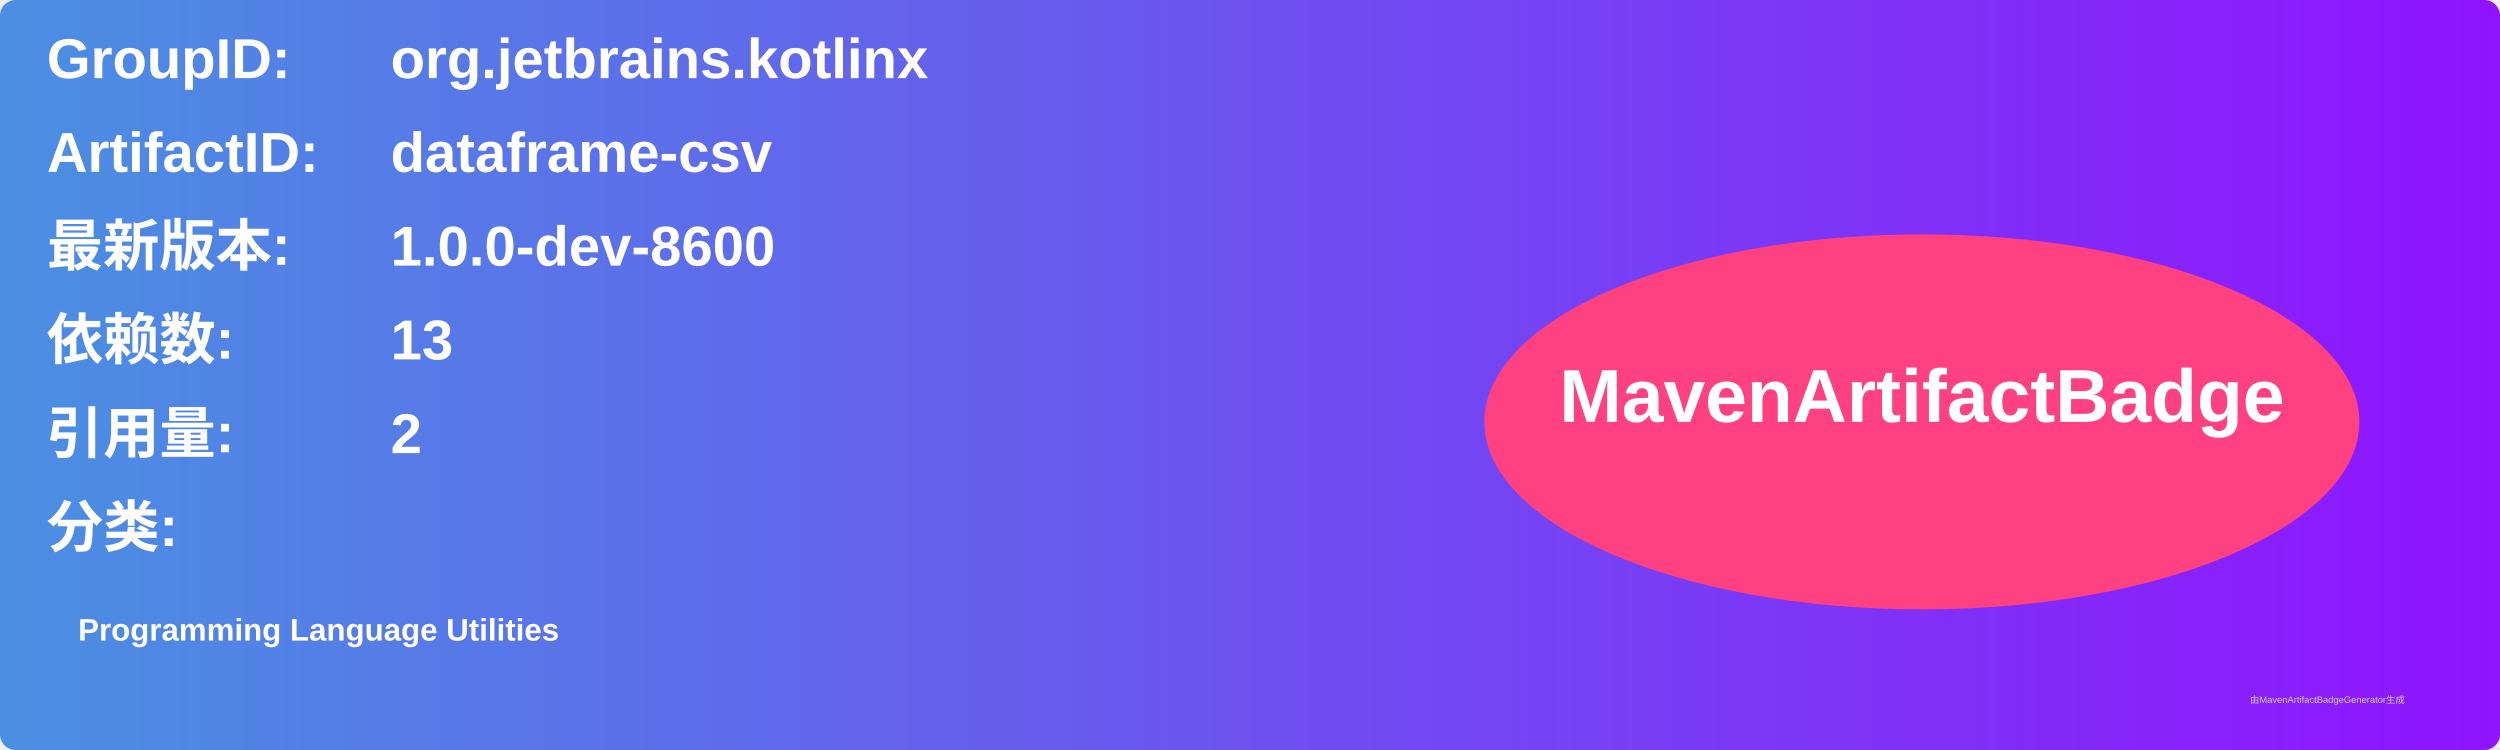
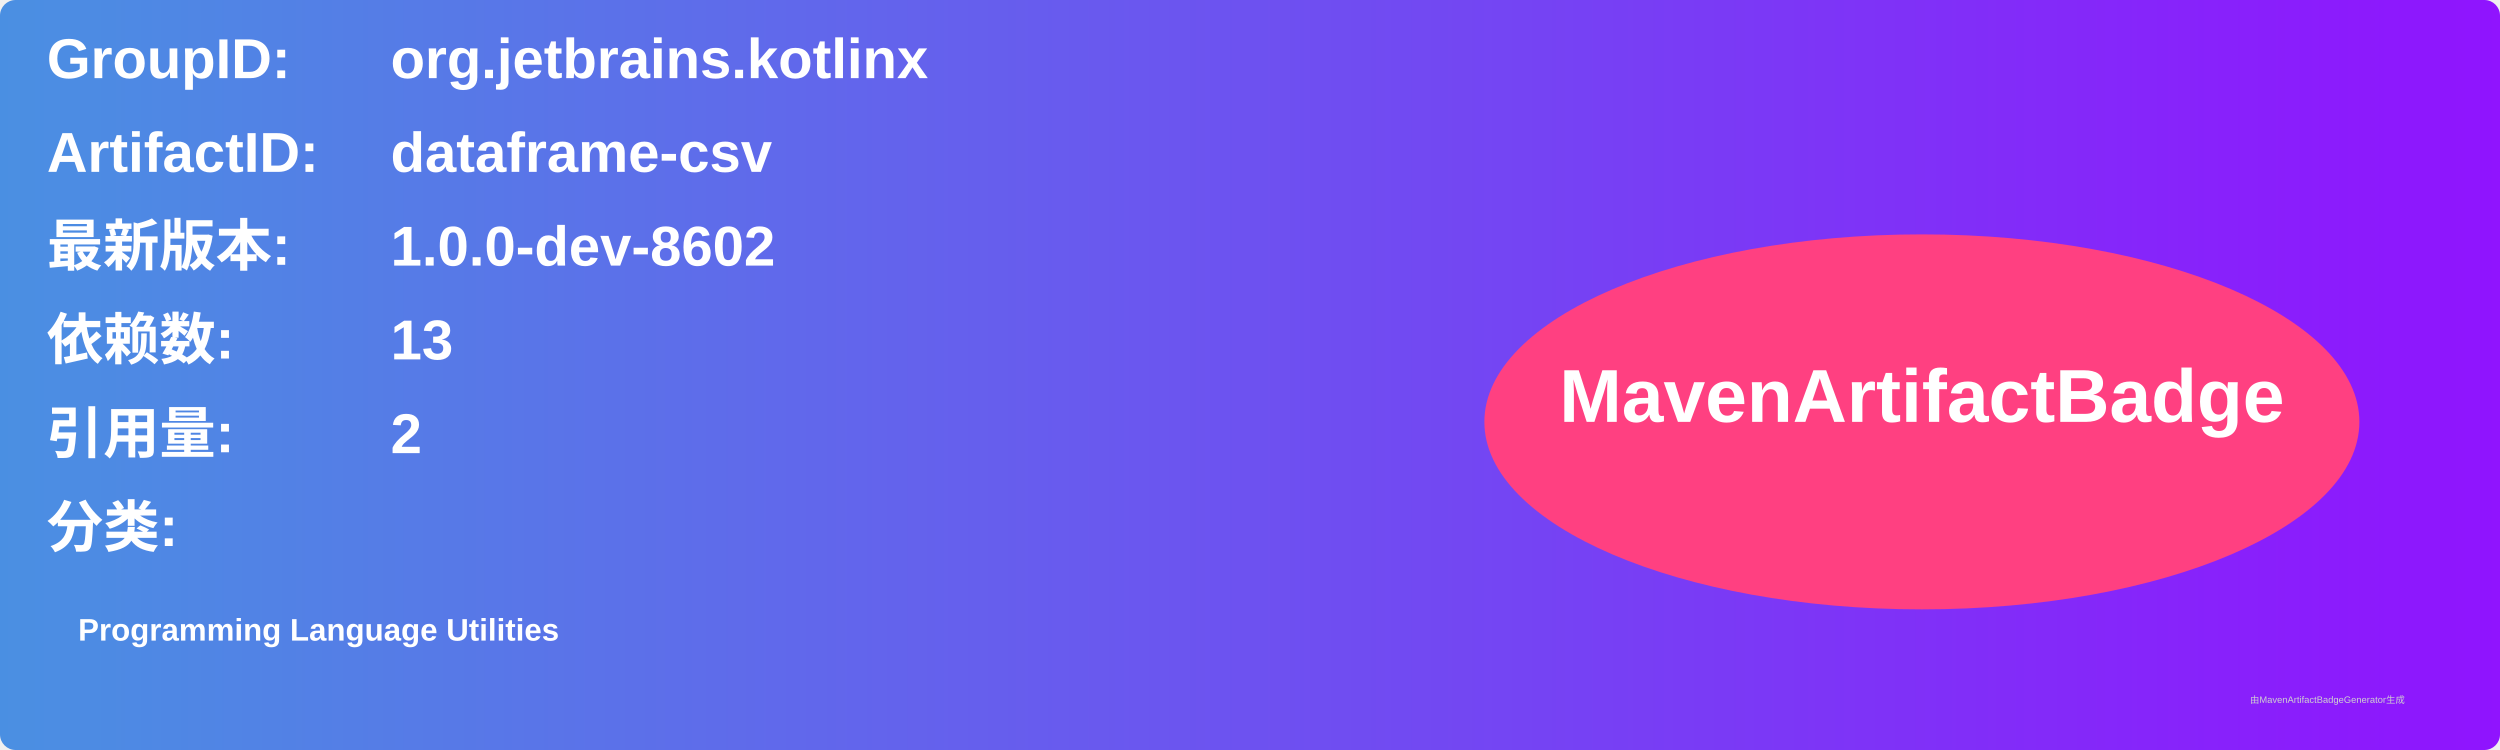
<svg xmlns="http://www.w3.org/2000/svg" width="800" height="240" viewBox="0 0 800 240">
  <linearGradient id="grad" x1="0%" y1="0%" x2="100%" y2="0%">
    <stop offset="0%" stop-color="#4a90e2" />
    <stop offset="100%" stop-color="#9013fe" />
  </linearGradient>
  <rect width="100%" height="100%" rx="5" ry="5" fill="url(#grad)" />
  <g transform="translate(15, 15)">
    <text x="0" y="10" font-family="Arial" font-size="18" fill="white" font-weight="bold" width="260">GroupID:</text>
    <text x="110" y="10" font-family="Arial" font-size="18" fill="white" font-weight="bold" width="460">org.jetbrains.kotlinx</text>
    <text x="0" y="40" font-family="Arial" font-size="18" fill="white" font-weight="bold" width="260">ArtifactID:</text>
    <text x="110" y="40" font-family="Arial" font-size="18" fill="white" font-weight="bold" width="460">dataframe-csv</text>
    <text x="0" y="70" font-family="Arial" font-size="18" fill="white" font-weight="bold">最新版本:</text>
    <text x="110" y="70" font-family="Arial" font-size="18" fill="white" font-weight="bold">
-       <tspan font-weight="bold">1.0.0-dev-8600</tspan>
+       <tspan font-weight="bold">1.0.0-dev-8602</tspan>
    </text>
    <text x="0" y="100" font-family="Arial" font-size="18" fill="white" font-weight="bold">依赖数: </text>
    <text x="110" y="100" font-family="Arial" font-size="18" fill="white">
      <tspan font-weight="bold">13</tspan>
    </text>
    <text x="0" y="130" font-family="Arial" font-size="18" fill="white" font-weight="bold">引用量: </text>
    <text x="110" y="130" font-family="Arial" font-size="18" fill="white">
      <tspan font-weight="bold">2</tspan>
    </text>
    <text x="0" y="160" font-family="Arial" font-size="18" fill="white" font-weight="bold">分类:</text>
    <text x="10" y="190" font-family="Arial" font-size="10" fill="white">
      <tspan font-weight="bold">Programming Language Utilities</tspan>
    </text>
    <ellipse cx="600" cy="120" rx="140" ry="60" fill="#ff4081" />
    <text x="600" y="120" text-anchor="middle" font-family="Arial" font-size="24" fill="white" font-weight="bold">MavenArtifactBadge</text>
  </g>
  <text x="720" y="225" font-family="Arial" font-size="3" fill="#d0d0d0">由MavenArtifactBadgeGenerator生成</text>
</svg>
